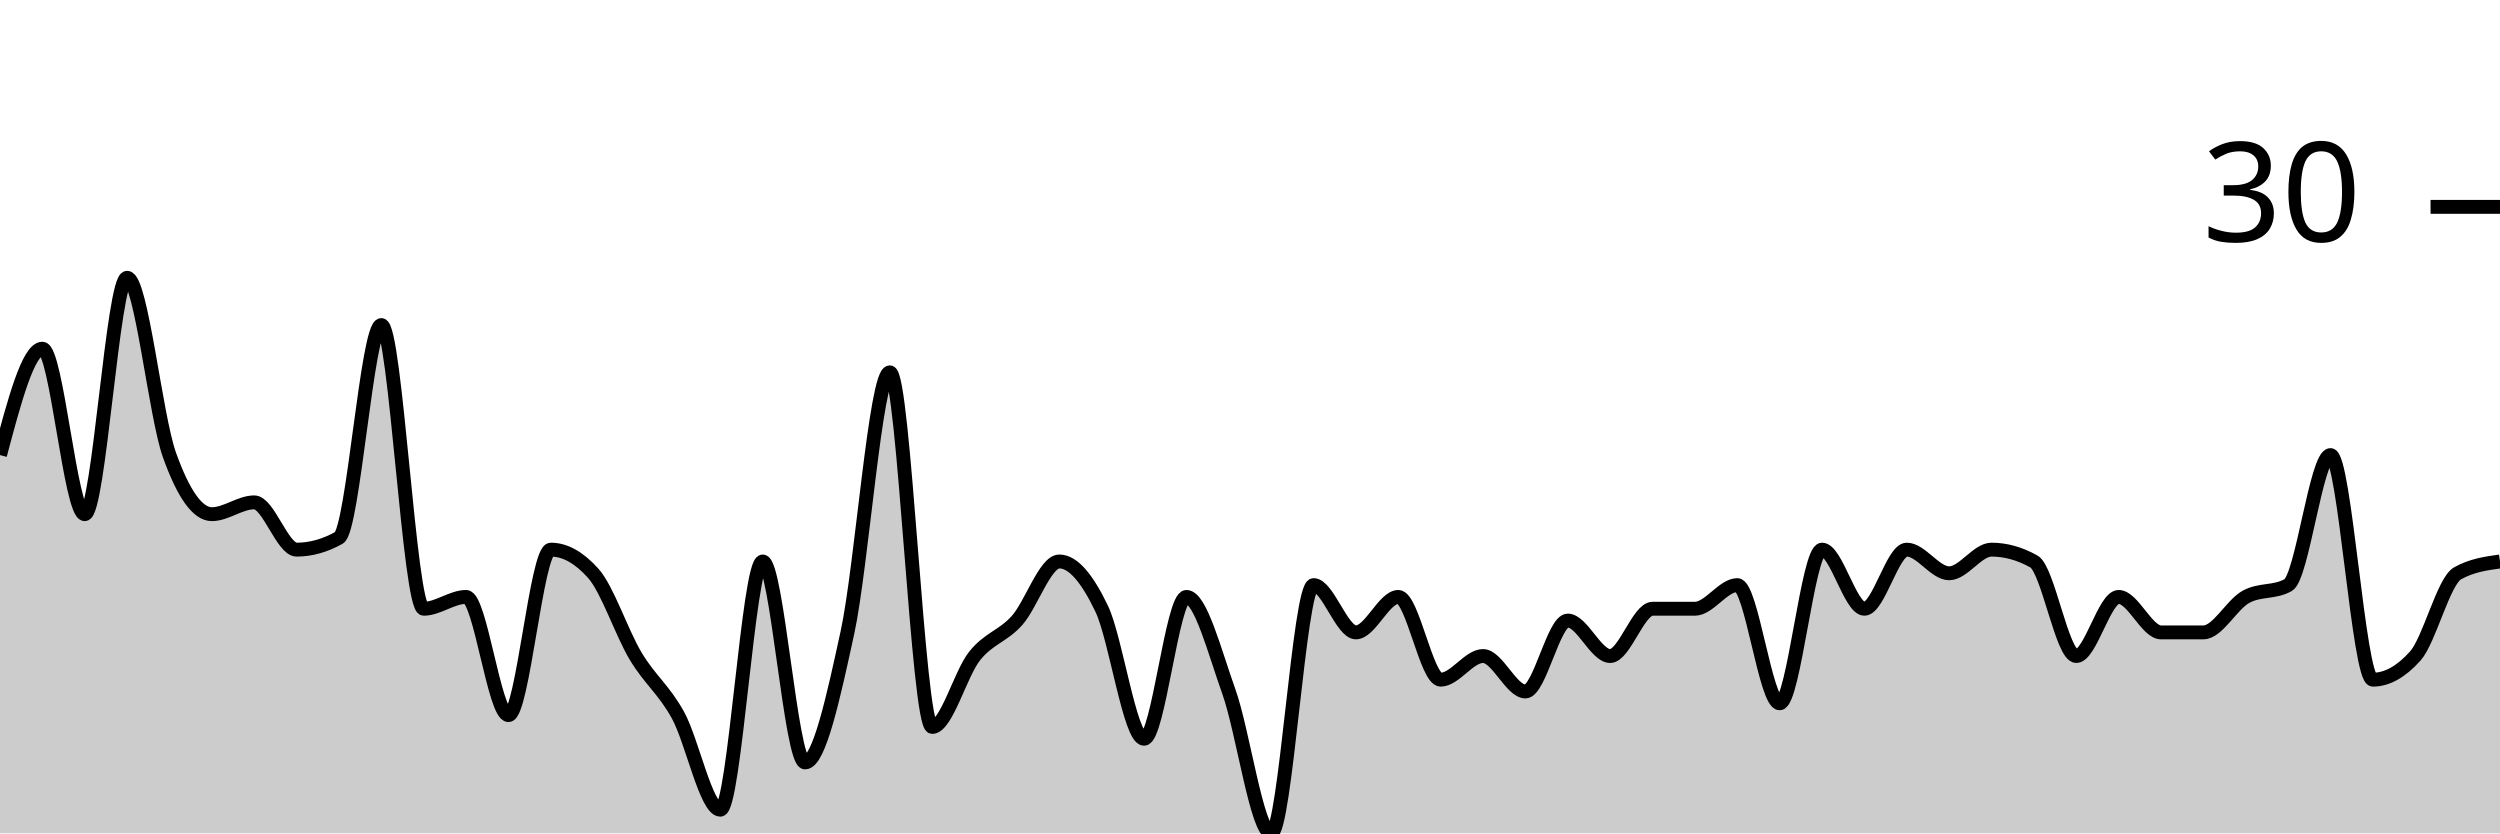
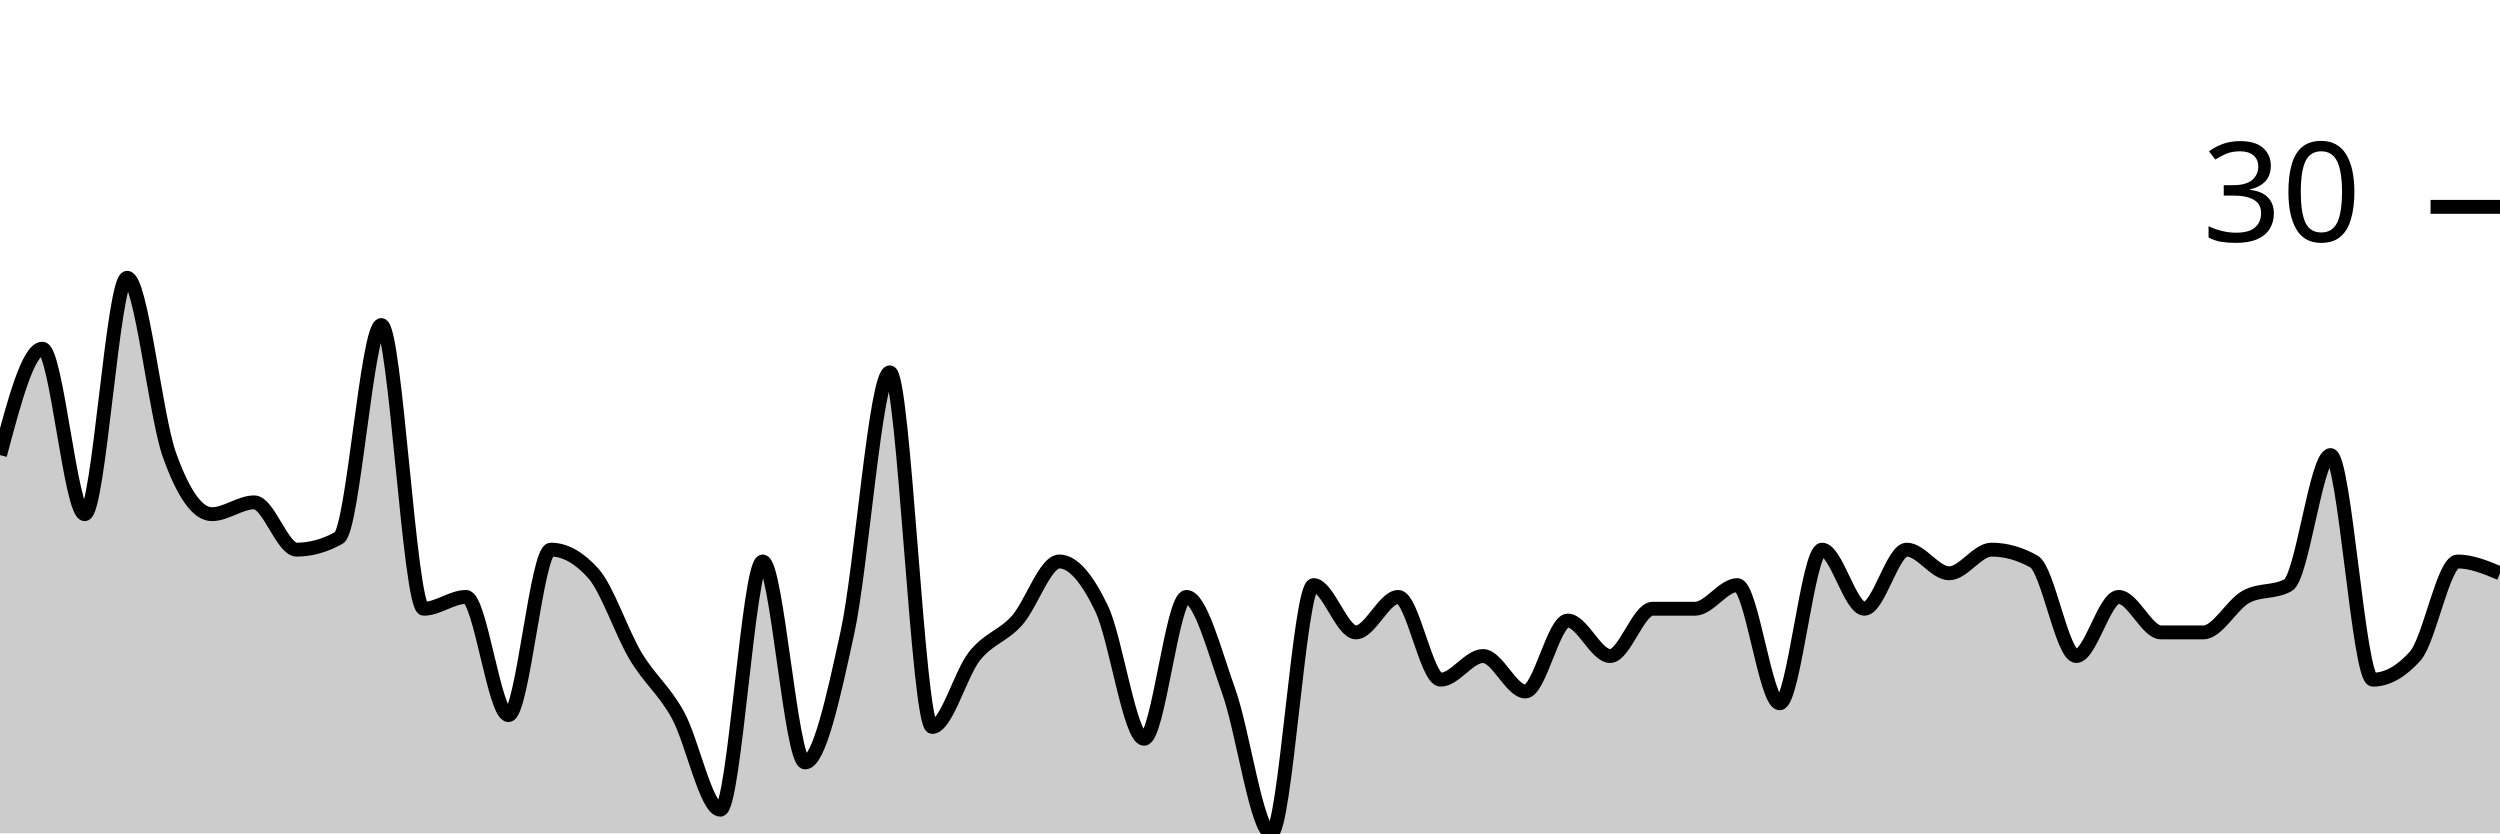
<svg xmlns="http://www.w3.org/2000/svg" viewBox="0 0 180 60">
  <g transform="translate(0,20)">
-     <path class="area" fill="rgba(0, 0, 0, 0.2)" d="M0,12.766C1.017,8.936,2.034,5.106,3.051,5.106C4.068,5.106,5.085,17.021,6.102,17.021C7.119,17.021,8.136,0,9.153,0C10.169,0,11.186,9.929,12.203,12.766C13.22,15.603,14.237,17.021,15.254,17.021C16.271,17.021,17.288,16.17,18.305,16.17C19.322,16.17,20.339,19.574,21.356,19.574C22.373,19.574,23.39,19.291,24.407,18.723C25.424,18.156,26.441,3.404,27.458,3.404C28.475,3.404,29.492,23.83,30.508,23.83C31.525,23.83,32.542,22.979,33.559,22.979C34.576,22.979,35.593,31.489,36.61,31.489C37.627,31.489,38.644,19.574,39.661,19.574C40.678,19.574,41.695,20.142,42.712,21.277C43.729,22.411,44.746,25.532,45.763,27.234C46.78,28.936,47.797,29.645,48.814,31.489C49.831,33.333,50.847,38.298,51.864,38.298C52.881,38.298,53.898,20.426,54.915,20.426C55.932,20.426,56.949,34.894,57.966,34.894C58.983,34.894,60,30.213,61.017,25.532C62.034,20.851,63.051,6.809,64.068,6.809C65.085,6.809,66.102,32.34,67.119,32.34C68.136,32.34,69.153,28.511,70.169,27.234C71.186,25.957,72.203,25.816,73.22,24.681C74.237,23.546,75.254,20.426,76.271,20.426C77.288,20.426,78.305,21.702,79.322,23.83C80.339,25.957,81.356,33.191,82.373,33.191C83.39,33.191,84.407,22.979,85.424,22.979C86.441,22.979,87.458,26.95,88.475,29.787C89.492,32.624,90.508,40,91.525,40C92.542,40,93.559,22.128,94.576,22.128C95.593,22.128,96.61,25.532,97.627,25.532C98.644,25.532,99.661,22.979,100.678,22.979C101.695,22.979,102.712,28.936,103.729,28.936C104.746,28.936,105.763,27.234,106.78,27.234C107.797,27.234,108.814,29.787,109.831,29.787C110.847,29.787,111.864,24.681,112.881,24.681C113.898,24.681,114.915,27.234,115.932,27.234C116.949,27.234,117.966,23.83,118.983,23.83C120,23.83,121.017,23.83,122.034,23.83C123.051,23.83,124.068,22.128,125.085,22.128C126.102,22.128,127.119,30.638,128.136,30.638C129.153,30.638,130.169,19.574,131.186,19.574C132.203,19.574,133.22,23.83,134.237,23.83C135.254,23.83,136.271,19.574,137.288,19.574C138.305,19.574,139.322,21.277,140.339,21.277C141.356,21.277,142.373,19.574,143.39,19.574C144.407,19.574,145.424,19.858,146.441,20.426C147.458,20.993,148.475,27.234,149.492,27.234C150.508,27.234,151.525,22.979,152.542,22.979C153.559,22.979,154.576,25.532,155.593,25.532C156.61,25.532,157.627,25.532,158.644,25.532C159.661,25.532,160.678,23.546,161.695,22.979C162.712,22.411,163.729,22.695,164.746,22.128C165.763,21.56,166.78,12.766,167.797,12.766C168.814,12.766,169.831,28.936,170.847,28.936C171.864,28.936,172.881,28.369,173.898,27.234C174.915,26.099,175.932,21.844,176.949,21.277C177.966,20.709,178.983,20.567,180,20.426L180,40C178.983,40,177.966,40,176.949,40C175.932,40,174.915,40,173.898,40C172.881,40,171.864,40,170.847,40C169.831,40,168.814,40,167.797,40C166.78,40,165.763,40,164.746,40C163.729,40,162.712,40,161.695,40C160.678,40,159.661,40,158.644,40C157.627,40,156.61,40,155.593,40C154.576,40,153.559,40,152.542,40C151.525,40,150.508,40,149.492,40C148.475,40,147.458,40,146.441,40C145.424,40,144.407,40,143.39,40C142.373,40,141.356,40,140.339,40C139.322,40,138.305,40,137.288,40C136.271,40,135.254,40,134.237,40C133.22,40,132.203,40,131.186,40C130.169,40,129.153,40,128.136,40C127.119,40,126.102,40,125.085,40C124.068,40,123.051,40,122.034,40C121.017,40,120,40,118.983,40C117.966,40,116.949,40,115.932,40C114.915,40,113.898,40,112.881,40C111.864,40,110.847,40,109.831,40C108.814,40,107.797,40,106.78,40C105.763,40,104.746,40,103.729,40C102.712,40,101.695,40,100.678,40C99.661,40,98.644,40,97.627,40C96.61,40,95.593,40,94.576,40C93.559,40,92.542,40,91.525,40C90.508,40,89.492,40,88.475,40C87.458,40,86.441,40,85.424,40C84.407,40,83.39,40,82.373,40C81.356,40,80.339,40,79.322,40C78.305,40,77.288,40,76.271,40C75.254,40,74.237,40,73.22,40C72.203,40,71.186,40,70.169,40C69.153,40,68.136,40,67.119,40C66.102,40,65.085,40,64.068,40C63.051,40,62.034,40,61.017,40C60,40,58.983,40,57.966,40C56.949,40,55.932,40,54.915,40C53.898,40,52.881,40,51.864,40C50.847,40,49.831,40,48.814,40C47.797,40,46.78,40,45.763,40C44.746,40,43.729,40,42.712,40C41.695,40,40.678,40,39.661,40C38.644,40,37.627,40,36.61,40C35.593,40,34.576,40,33.559,40C32.542,40,31.525,40,30.508,40C29.492,40,28.475,40,27.458,40C26.441,40,25.424,40,24.407,40C23.39,40,22.373,40,21.356,40C20.339,40,19.322,40,18.305,40C17.288,40,16.271,40,15.254,40C14.237,40,13.22,40,12.203,40C11.186,40,10.169,40,9.153,40C8.136,40,7.119,40,6.102,40C5.085,40,4.068,40,3.051,40C2.034,40,1.017,40,0,40Z" />
-     <path class="line" stroke="black" fill="none" d="M0,12.766C1.017,8.936,2.034,5.106,3.051,5.106C4.068,5.106,5.085,17.021,6.102,17.021C7.119,17.021,8.136,0,9.153,0C10.169,0,11.186,9.929,12.203,12.766C13.22,15.603,14.237,17.021,15.254,17.021C16.271,17.021,17.288,16.17,18.305,16.17C19.322,16.17,20.339,19.574,21.356,19.574C22.373,19.574,23.39,19.291,24.407,18.723C25.424,18.156,26.441,3.404,27.458,3.404C28.475,3.404,29.492,23.83,30.508,23.83C31.525,23.83,32.542,22.979,33.559,22.979C34.576,22.979,35.593,31.489,36.61,31.489C37.627,31.489,38.644,19.574,39.661,19.574C40.678,19.574,41.695,20.142,42.712,21.277C43.729,22.411,44.746,25.532,45.763,27.234C46.78,28.936,47.797,29.645,48.814,31.489C49.831,33.333,50.847,38.298,51.864,38.298C52.881,38.298,53.898,20.426,54.915,20.426C55.932,20.426,56.949,34.894,57.966,34.894C58.983,34.894,60,30.213,61.017,25.532C62.034,20.851,63.051,6.809,64.068,6.809C65.085,6.809,66.102,32.34,67.119,32.34C68.136,32.34,69.153,28.511,70.169,27.234C71.186,25.957,72.203,25.816,73.22,24.681C74.237,23.546,75.254,20.426,76.271,20.426C77.288,20.426,78.305,21.702,79.322,23.83C80.339,25.957,81.356,33.191,82.373,33.191C83.39,33.191,84.407,22.979,85.424,22.979C86.441,22.979,87.458,26.95,88.475,29.787C89.492,32.624,90.508,40,91.525,40C92.542,40,93.559,22.128,94.576,22.128C95.593,22.128,96.61,25.532,97.627,25.532C98.644,25.532,99.661,22.979,100.678,22.979C101.695,22.979,102.712,28.936,103.729,28.936C104.746,28.936,105.763,27.234,106.78,27.234C107.797,27.234,108.814,29.787,109.831,29.787C110.847,29.787,111.864,24.681,112.881,24.681C113.898,24.681,114.915,27.234,115.932,27.234C116.949,27.234,117.966,23.83,118.983,23.83C120,23.83,121.017,23.83,122.034,23.83C123.051,23.83,124.068,22.128,125.085,22.128C126.102,22.128,127.119,30.638,128.136,30.638C129.153,30.638,130.169,19.574,131.186,19.574C132.203,19.574,133.22,23.83,134.237,23.83C135.254,23.83,136.271,19.574,137.288,19.574C138.305,19.574,139.322,21.277,140.339,21.277C141.356,21.277,142.373,19.574,143.39,19.574C144.407,19.574,145.424,19.858,146.441,20.426C147.458,20.993,148.475,27.234,149.492,27.234C150.508,27.234,151.525,22.979,152.542,22.979C153.559,22.979,154.576,25.532,155.593,25.532C156.61,25.532,157.627,25.532,158.644,25.532C159.661,25.532,160.678,23.546,161.695,22.979C162.712,22.411,163.729,22.695,164.746,22.128C165.763,21.56,166.78,12.766,167.797,12.766C168.814,12.766,169.831,28.936,170.847,28.936C171.864,28.936,172.881,28.369,173.898,27.234C174.915,26.099,175.932,21.844,176.949,21.277C177.966,20.709,178.983,20.567,180,20.426" />
+     <path class="area" fill="rgba(0, 0, 0, 0.2)" d="M0,12.766C1.017,8.936,2.034,5.106,3.051,5.106C4.068,5.106,5.085,17.021,6.102,17.021C7.119,17.021,8.136,0,9.153,0C10.169,0,11.186,9.929,12.203,12.766C13.22,15.603,14.237,17.021,15.254,17.021C16.271,17.021,17.288,16.17,18.305,16.17C19.322,16.17,20.339,19.574,21.356,19.574C22.373,19.574,23.39,19.291,24.407,18.723C25.424,18.156,26.441,3.404,27.458,3.404C28.475,3.404,29.492,23.83,30.508,23.83C31.525,23.83,32.542,22.979,33.559,22.979C34.576,22.979,35.593,31.489,36.61,31.489C37.627,31.489,38.644,19.574,39.661,19.574C40.678,19.574,41.695,20.142,42.712,21.277C43.729,22.411,44.746,25.532,45.763,27.234C46.78,28.936,47.797,29.645,48.814,31.489C49.831,33.333,50.847,38.298,51.864,38.298C52.881,38.298,53.898,20.426,54.915,20.426C55.932,20.426,56.949,34.894,57.966,34.894C58.983,34.894,60,30.213,61.017,25.532C62.034,20.851,63.051,6.809,64.068,6.809C65.085,6.809,66.102,32.34,67.119,32.34C68.136,32.34,69.153,28.511,70.169,27.234C71.186,25.957,72.203,25.816,73.22,24.681C74.237,23.546,75.254,20.426,76.271,20.426C77.288,20.426,78.305,21.702,79.322,23.83C80.339,25.957,81.356,33.191,82.373,33.191C83.39,33.191,84.407,22.979,85.424,22.979C86.441,22.979,87.458,26.95,88.475,29.787C89.492,32.624,90.508,40,91.525,40C92.542,40,93.559,22.128,94.576,22.128C95.593,22.128,96.61,25.532,97.627,25.532C98.644,25.532,99.661,22.979,100.678,22.979C101.695,22.979,102.712,28.936,103.729,28.936C104.746,28.936,105.763,27.234,106.78,27.234C107.797,27.234,108.814,29.787,109.831,29.787C110.847,29.787,111.864,24.681,112.881,24.681C113.898,24.681,114.915,27.234,115.932,27.234C116.949,27.234,117.966,23.83,118.983,23.83C120,23.83,121.017,23.83,122.034,23.83C123.051,23.83,124.068,22.128,125.085,22.128C126.102,22.128,127.119,30.638,128.136,30.638C129.153,30.638,130.169,19.574,131.186,19.574C132.203,19.574,133.22,23.83,134.237,23.83C135.254,23.83,136.271,19.574,137.288,19.574C138.305,19.574,139.322,21.277,140.339,21.277C141.356,21.277,142.373,19.574,143.39,19.574C144.407,19.574,145.424,19.858,146.441,20.426C147.458,20.993,148.475,27.234,149.492,27.234C150.508,27.234,151.525,22.979,152.542,22.979C153.559,22.979,154.576,25.532,155.593,25.532C156.61,25.532,157.627,25.532,158.644,25.532C159.661,25.532,160.678,23.546,161.695,22.979C162.712,22.411,163.729,22.695,164.746,22.128C165.763,21.56,166.78,12.766,167.797,12.766C168.814,12.766,169.831,28.936,170.847,28.936C171.864,28.936,172.881,28.369,173.898,27.234C174.915,26.099,175.932,20.426,176.949,20.426C177.966,20.426,178.983,20.851,180,21.277L180,40C178.983,40,177.966,40,176.949,40C175.932,40,174.915,40,173.898,40C172.881,40,171.864,40,170.847,40C169.831,40,168.814,40,167.797,40C166.78,40,165.763,40,164.746,40C163.729,40,162.712,40,161.695,40C160.678,40,159.661,40,158.644,40C157.627,40,156.61,40,155.593,40C154.576,40,153.559,40,152.542,40C151.525,40,150.508,40,149.492,40C148.475,40,147.458,40,146.441,40C145.424,40,144.407,40,143.39,40C142.373,40,141.356,40,140.339,40C139.322,40,138.305,40,137.288,40C136.271,40,135.254,40,134.237,40C133.22,40,132.203,40,131.186,40C130.169,40,129.153,40,128.136,40C127.119,40,126.102,40,125.085,40C124.068,40,123.051,40,122.034,40C121.017,40,120,40,118.983,40C117.966,40,116.949,40,115.932,40C114.915,40,113.898,40,112.881,40C111.864,40,110.847,40,109.831,40C108.814,40,107.797,40,106.78,40C105.763,40,104.746,40,103.729,40C102.712,40,101.695,40,100.678,40C99.661,40,98.644,40,97.627,40C96.61,40,95.593,40,94.576,40C93.559,40,92.542,40,91.525,40C90.508,40,89.492,40,88.475,40C87.458,40,86.441,40,85.424,40C84.407,40,83.39,40,82.373,40C81.356,40,80.339,40,79.322,40C78.305,40,77.288,40,76.271,40C75.254,40,74.237,40,73.22,40C72.203,40,71.186,40,70.169,40C69.153,40,68.136,40,67.119,40C66.102,40,65.085,40,64.068,40C63.051,40,62.034,40,61.017,40C60,40,58.983,40,57.966,40C56.949,40,55.932,40,54.915,40C53.898,40,52.881,40,51.864,40C50.847,40,49.831,40,48.814,40C47.797,40,46.78,40,45.763,40C44.746,40,43.729,40,42.712,40C41.695,40,40.678,40,39.661,40C38.644,40,37.627,40,36.61,40C35.593,40,34.576,40,33.559,40C32.542,40,31.525,40,30.508,40C29.492,40,28.475,40,27.458,40C26.441,40,25.424,40,24.407,40C23.39,40,22.373,40,21.356,40C20.339,40,19.322,40,18.305,40C17.288,40,16.271,40,15.254,40C14.237,40,13.22,40,12.203,40C11.186,40,10.169,40,9.153,40C8.136,40,7.119,40,6.102,40C5.085,40,4.068,40,3.051,40C2.034,40,1.017,40,0,40Z" />
+     <path class="line" stroke="black" fill="none" d="M0,12.766C1.017,8.936,2.034,5.106,3.051,5.106C4.068,5.106,5.085,17.021,6.102,17.021C7.119,17.021,8.136,0,9.153,0C10.169,0,11.186,9.929,12.203,12.766C13.22,15.603,14.237,17.021,15.254,17.021C16.271,17.021,17.288,16.17,18.305,16.17C19.322,16.17,20.339,19.574,21.356,19.574C22.373,19.574,23.39,19.291,24.407,18.723C25.424,18.156,26.441,3.404,27.458,3.404C28.475,3.404,29.492,23.83,30.508,23.83C31.525,23.83,32.542,22.979,33.559,22.979C34.576,22.979,35.593,31.489,36.61,31.489C37.627,31.489,38.644,19.574,39.661,19.574C40.678,19.574,41.695,20.142,42.712,21.277C43.729,22.411,44.746,25.532,45.763,27.234C46.78,28.936,47.797,29.645,48.814,31.489C49.831,33.333,50.847,38.298,51.864,38.298C52.881,38.298,53.898,20.426,54.915,20.426C55.932,20.426,56.949,34.894,57.966,34.894C58.983,34.894,60,30.213,61.017,25.532C62.034,20.851,63.051,6.809,64.068,6.809C65.085,6.809,66.102,32.34,67.119,32.34C68.136,32.34,69.153,28.511,70.169,27.234C71.186,25.957,72.203,25.816,73.22,24.681C74.237,23.546,75.254,20.426,76.271,20.426C77.288,20.426,78.305,21.702,79.322,23.83C80.339,25.957,81.356,33.191,82.373,33.191C83.39,33.191,84.407,22.979,85.424,22.979C86.441,22.979,87.458,26.95,88.475,29.787C89.492,32.624,90.508,40,91.525,40C92.542,40,93.559,22.128,94.576,22.128C95.593,22.128,96.61,25.532,97.627,25.532C98.644,25.532,99.661,22.979,100.678,22.979C101.695,22.979,102.712,28.936,103.729,28.936C104.746,28.936,105.763,27.234,106.78,27.234C107.797,27.234,108.814,29.787,109.831,29.787C110.847,29.787,111.864,24.681,112.881,24.681C113.898,24.681,114.915,27.234,115.932,27.234C116.949,27.234,117.966,23.83,118.983,23.83C120,23.83,121.017,23.83,122.034,23.83C123.051,23.83,124.068,22.128,125.085,22.128C126.102,22.128,127.119,30.638,128.136,30.638C129.153,30.638,130.169,19.574,131.186,19.574C132.203,19.574,133.22,23.83,134.237,23.83C135.254,23.83,136.271,19.574,137.288,19.574C138.305,19.574,139.322,21.277,140.339,21.277C141.356,21.277,142.373,19.574,143.39,19.574C144.407,19.574,145.424,19.858,146.441,20.426C147.458,20.993,148.475,27.234,149.492,27.234C150.508,27.234,151.525,22.979,152.542,22.979C153.559,22.979,154.576,25.532,155.593,25.532C156.61,25.532,157.627,25.532,158.644,25.532C159.661,25.532,160.678,23.546,161.695,22.979C162.712,22.411,163.729,22.695,164.746,22.128C165.763,21.56,166.78,12.766,167.797,12.766C168.814,12.766,169.831,28.936,170.847,28.936C171.864,28.936,172.881,28.369,173.898,27.234C174.915,26.099,175.932,20.426,176.949,20.426C177.966,20.426,178.983,20.851,180,21.277" />
    <path class="axis-ceiling" stroke-width="1" stroke="black" fill="none" d="M175,-5.106L180,-5.106" />
    <text class="axis-ceiling-label" font-family="sans-serif" text-anchor="end" font-size="10px" x="170" y="-2.606">30</text>
  </g>
</svg>
